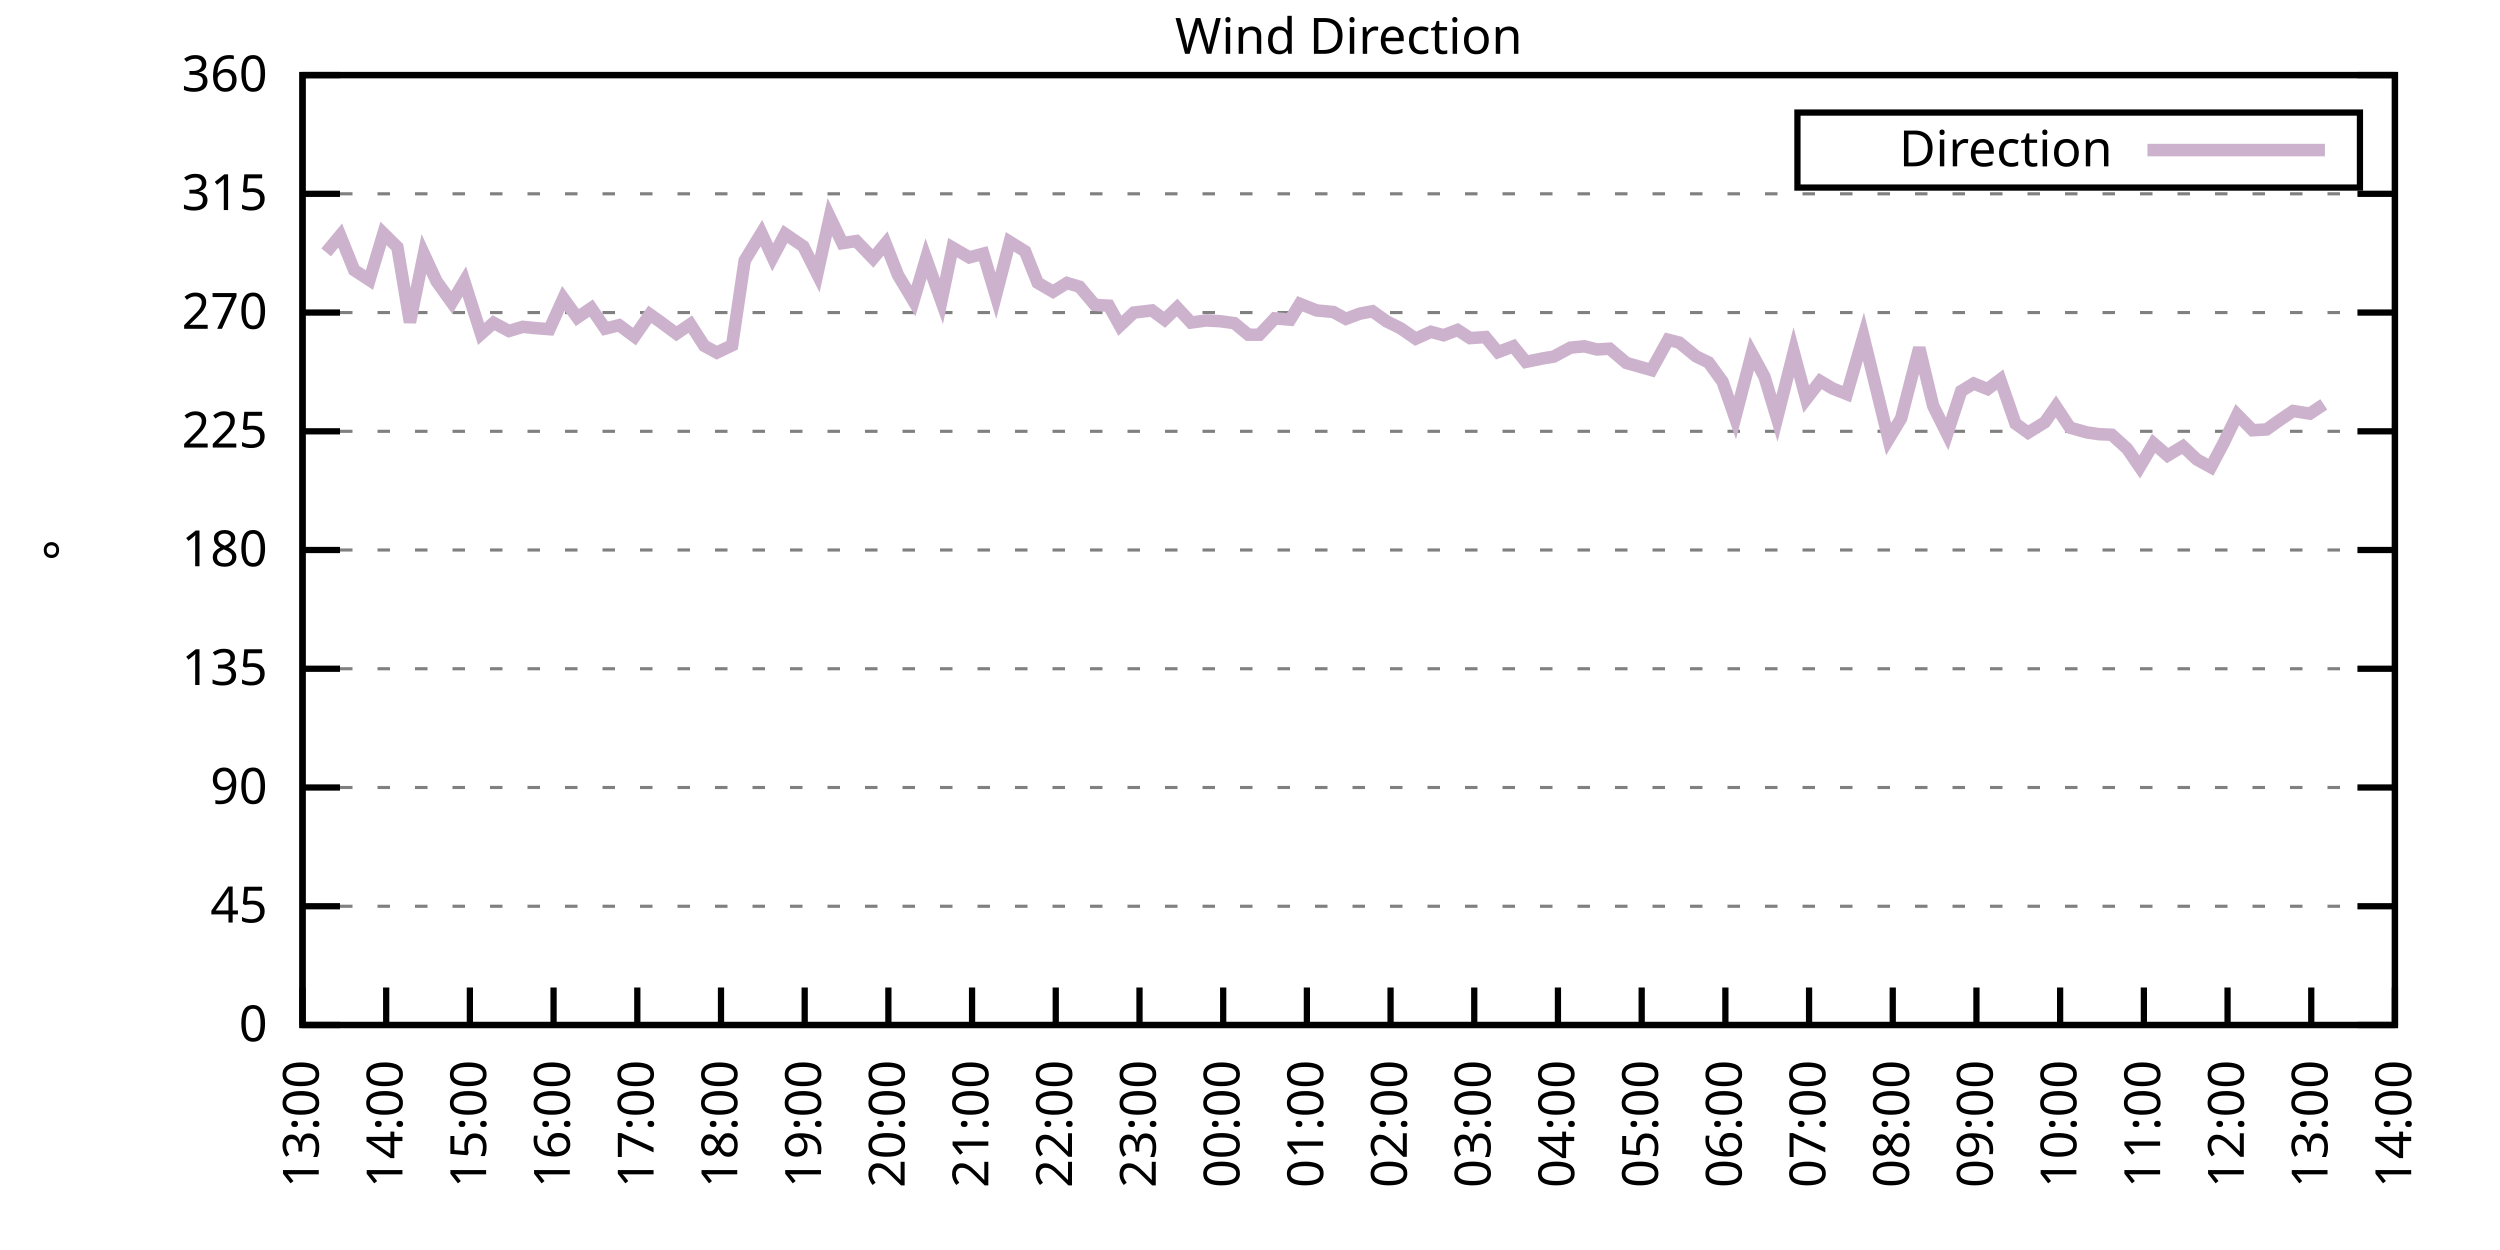
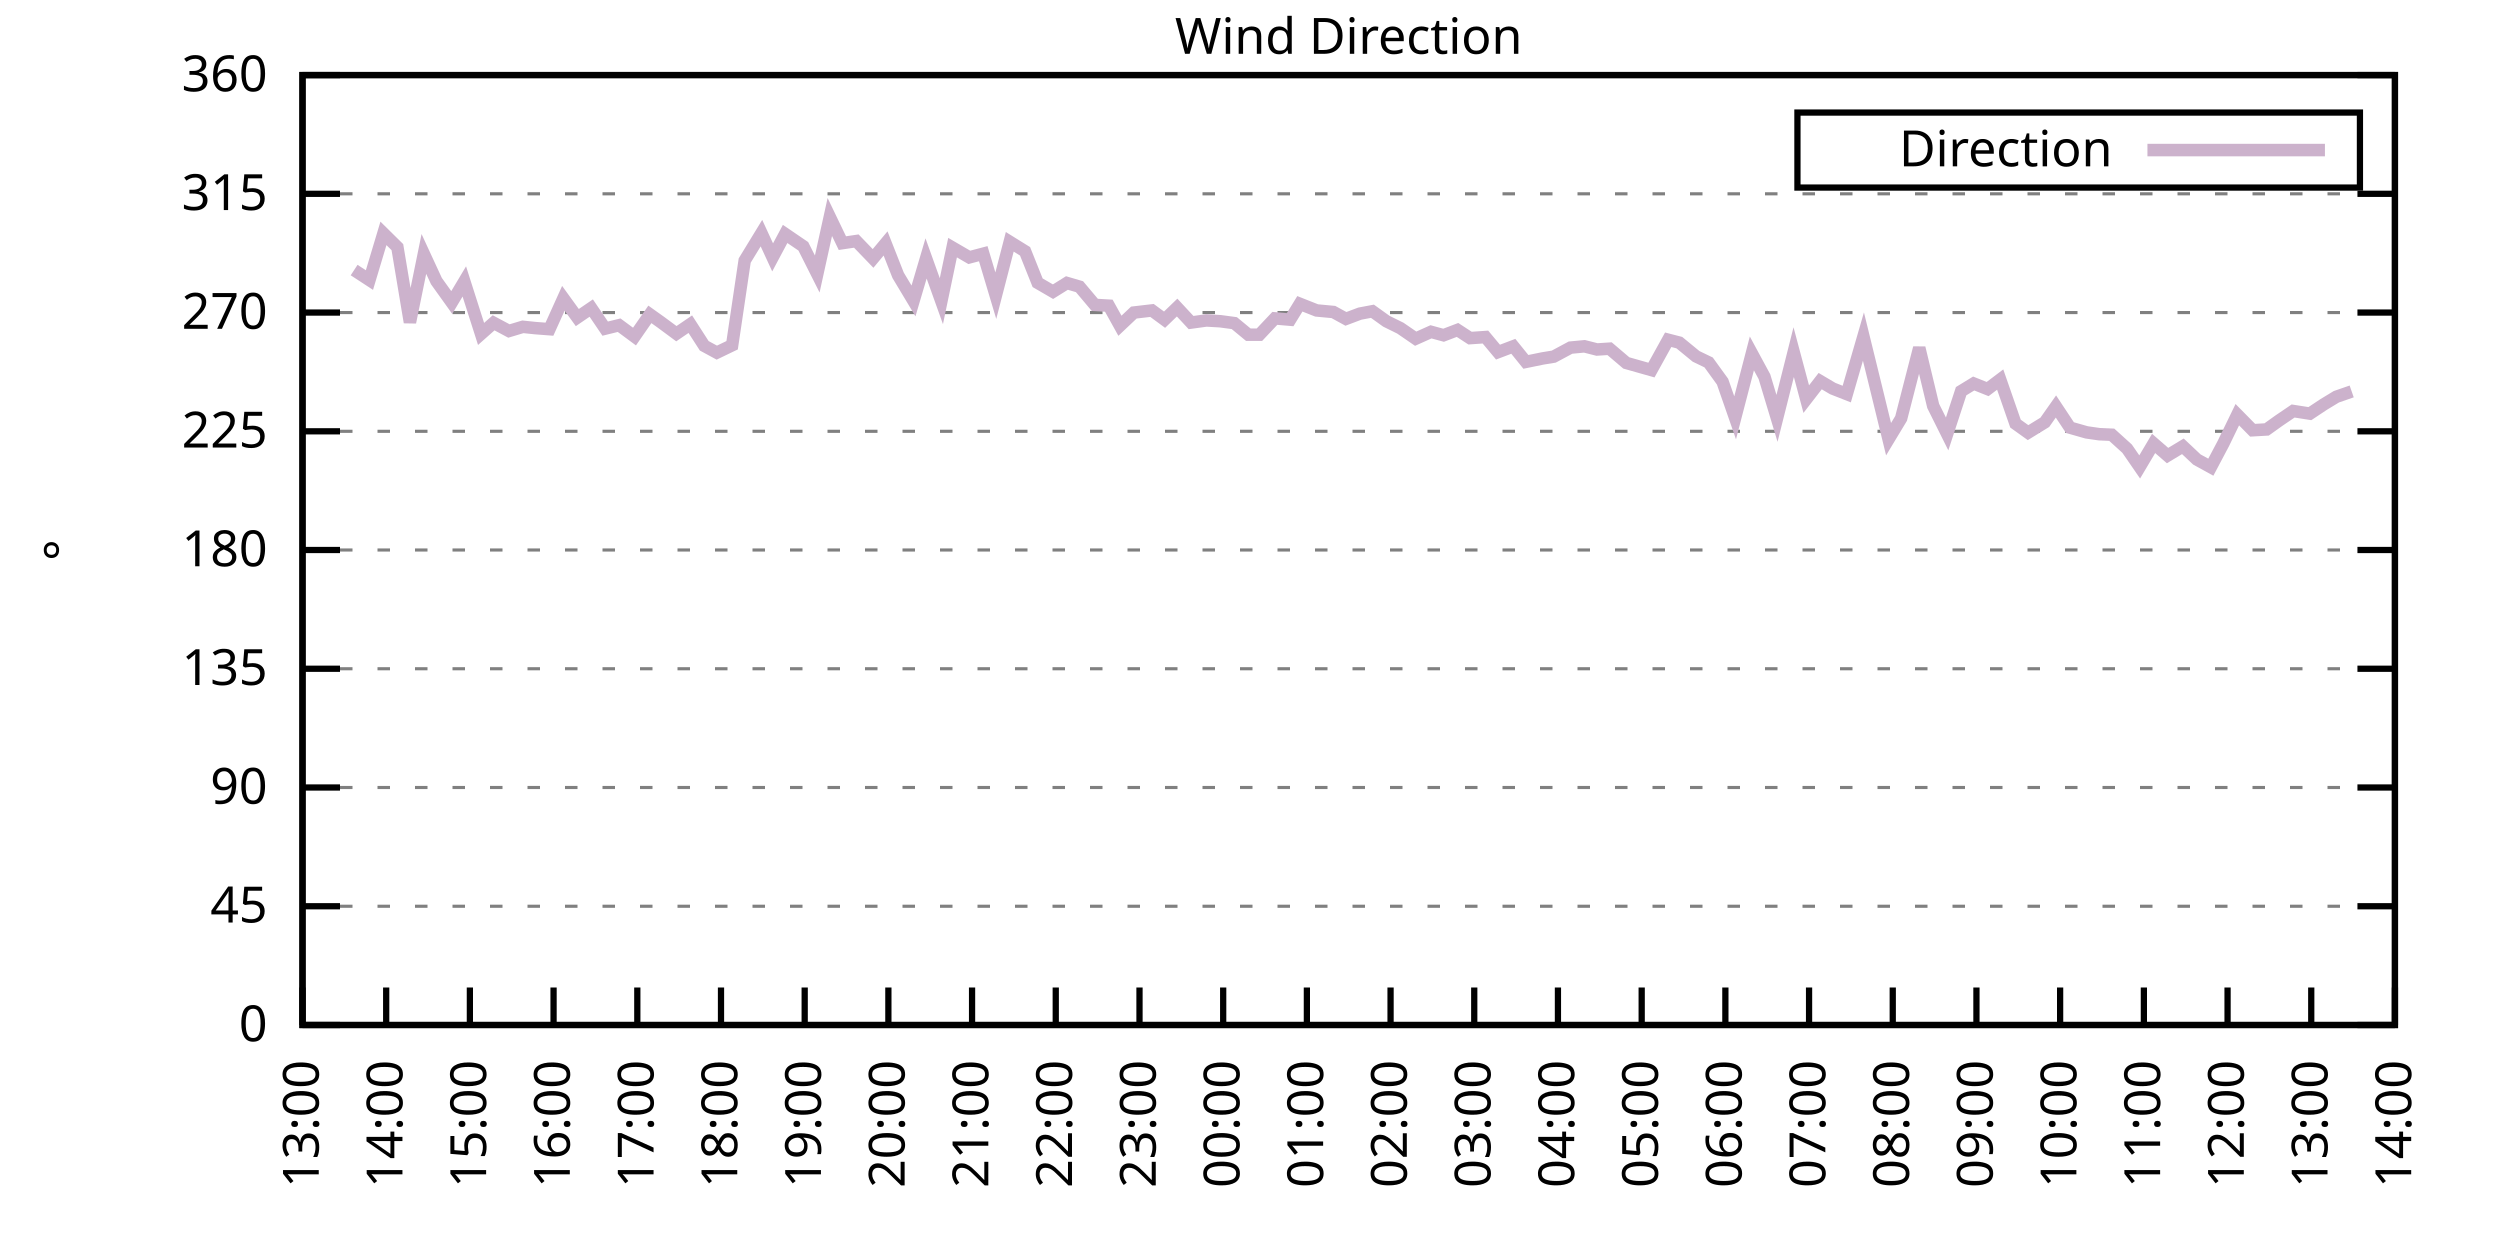
<svg xmlns="http://www.w3.org/2000/svg" xmlns:xlink="http://www.w3.org/1999/xlink" width="400" height="200" viewBox="0 0 400 200">
  <g id="gnuplot_canvas">
    <rect x="0" y="0" width="400" height="200" fill="none" />
    <defs>
      <circle id="gpDot" r="0.5" stroke-width="0.5" stroke="currentColor" />
      <path id="gpPt0" stroke-width="0.333" stroke="currentColor" d="M-1,0 h2 M0,-1 v2" />
      <path id="gpPt1" stroke-width="0.333" stroke="currentColor" d="M-1,-1 L1,1 M1,-1 L-1,1" />
      <path id="gpPt2" stroke-width="0.333" stroke="currentColor" d="M-1,0 L1,0 M0,-1 L0,1 M-1,-1 L1,1 M-1,1 L1,-1" />
      <rect id="gpPt3" stroke-width="0.333" stroke="currentColor" x="-1" y="-1" width="2" height="2" />
      <rect id="gpPt4" stroke-width="0.333" stroke="currentColor" fill="currentColor" x="-1" y="-1" width="2" height="2" />
      <circle id="gpPt5" stroke-width="0.333" stroke="currentColor" cx="0" cy="0" r="1" />
      <use xlink:href="#gpPt5" id="gpPt6" fill="currentColor" stroke="none" />
      <path id="gpPt7" stroke-width="0.333" stroke="currentColor" d="M0,-1.33 L-1.33,0.67 L1.33,0.67 z" />
      <use xlink:href="#gpPt7" id="gpPt8" fill="currentColor" stroke="none" />
      <use xlink:href="#gpPt7" id="gpPt9" stroke="currentColor" transform="rotate(180)" />
      <use xlink:href="#gpPt9" id="gpPt10" fill="currentColor" stroke="none" />
      <use xlink:href="#gpPt3" id="gpPt11" stroke="currentColor" transform="rotate(45)" />
      <use xlink:href="#gpPt11" id="gpPt12" fill="currentColor" stroke="none" />
      <path id="gpPt13" stroke-width="0.333" stroke="currentColor" d="M0,1.330 L1.265,0.411 L0.782,-1.067 L-0.782,-1.076 L-1.265,0.411 z" />
      <use xlink:href="#gpPt13" id="gpPt14" fill="currentColor" stroke="none" />
      <filter id="textbox" filterUnits="objectBoundingBox" x="0" y="0" height="1" width="1">
        <feFlood flood-color="white" flood-opacity="1" result="bgnd" />
        <feComposite in="SourceGraphic" in2="bgnd" operator="atop" />
      </filter>
      <filter id="greybox" filterUnits="objectBoundingBox" x="0" y="0" height="1" width="1">
        <feFlood flood-color="lightgrey" flood-opacity="1" result="grey" />
        <feComposite in="SourceGraphic" in2="grey" operator="atop" />
      </filter>
    </defs>
    <g fill="none" color="white" stroke="currentColor" stroke-width="1.00" stroke-linecap="butt" stroke-linejoin="miter">
</g>
    <g fill="none" color="black" stroke="currentColor" stroke-width="1.00" stroke-linecap="butt" stroke-linejoin="miter">
      <g stroke="none" shape-rendering="crispEdges">
        <polygon fill="rgb(255, 255, 255)" points="48.40,164.00 383.18,164.00 383.18,12.02 48.40,12.02 " />
      </g>
    </g>
    <g fill="none" color="black" stroke="currentColor" stroke-width="1.00" stroke-linecap="butt" stroke-linejoin="miter">
</g>
    <g fill="none" color="black" stroke="black" stroke-width="0.50" stroke-linecap="butt" stroke-linejoin="miter">
</g>
    <g fill="none" color="gray" stroke="currentColor" stroke-width="0.50" stroke-linecap="butt" stroke-linejoin="miter">
      <path stroke="gray" stroke-dasharray="2,4" class="gridline" d="M48.40,164.00 L383.19,164.00  " />
    </g>
    <g fill="none" color="gray" stroke="gray" stroke-width="1.00" stroke-linecap="butt" stroke-linejoin="miter">
</g>
    <g fill="none" color="black" stroke="currentColor" stroke-width="1.00" stroke-linecap="butt" stroke-linejoin="miter">
      <path stroke="black" d="M48.40,164.00 L54.40,164.00 M383.19,164.00 L377.19,164.00  " />
      <g transform="translate(42.80,166.60)" stroke="none" fill="black" font-family="Sans" font-size="8.00" text-anchor="end">
        <text>
          <tspan font-family="Sans"> 0</tspan>
        </text>
      </g>
    </g>
    <g fill="none" color="black" stroke="currentColor" stroke-width="1.00" stroke-linecap="butt" stroke-linejoin="miter">
</g>
    <g fill="none" color="black" stroke="black" stroke-width="0.50" stroke-linecap="butt" stroke-linejoin="miter">
</g>
    <g fill="none" color="gray" stroke="currentColor" stroke-width="0.50" stroke-linecap="butt" stroke-linejoin="miter">
      <path stroke="gray" stroke-dasharray="2,4" class="gridline" d="M48.40,145.00 L383.19,145.00  " />
    </g>
    <g fill="none" color="gray" stroke="gray" stroke-width="1.00" stroke-linecap="butt" stroke-linejoin="miter">
</g>
    <g fill="none" color="black" stroke="currentColor" stroke-width="1.00" stroke-linecap="butt" stroke-linejoin="miter">
      <path stroke="black" d="M48.40,145.00 L54.40,145.00 M383.19,145.00 L377.19,145.00  " />
      <g transform="translate(42.80,147.60)" stroke="none" fill="black" font-family="Sans" font-size="8.00" text-anchor="end">
        <text>
          <tspan font-family="Sans"> 45</tspan>
        </text>
      </g>
    </g>
    <g fill="none" color="black" stroke="currentColor" stroke-width="1.00" stroke-linecap="butt" stroke-linejoin="miter">
</g>
    <g fill="none" color="black" stroke="black" stroke-width="0.50" stroke-linecap="butt" stroke-linejoin="miter">
</g>
    <g fill="none" color="gray" stroke="currentColor" stroke-width="0.50" stroke-linecap="butt" stroke-linejoin="miter">
      <path stroke="gray" stroke-dasharray="2,4" class="gridline" d="M48.40,126.00 L383.19,126.00  " />
    </g>
    <g fill="none" color="gray" stroke="gray" stroke-width="1.00" stroke-linecap="butt" stroke-linejoin="miter">
</g>
    <g fill="none" color="black" stroke="currentColor" stroke-width="1.00" stroke-linecap="butt" stroke-linejoin="miter">
      <path stroke="black" d="M48.40,126.00 L54.40,126.00 M383.19,126.00 L377.19,126.00  " />
      <g transform="translate(42.80,128.60)" stroke="none" fill="black" font-family="Sans" font-size="8.00" text-anchor="end">
        <text>
          <tspan font-family="Sans"> 90</tspan>
        </text>
      </g>
    </g>
    <g fill="none" color="black" stroke="currentColor" stroke-width="1.00" stroke-linecap="butt" stroke-linejoin="miter">
</g>
    <g fill="none" color="black" stroke="black" stroke-width="0.50" stroke-linecap="butt" stroke-linejoin="miter">
</g>
    <g fill="none" color="gray" stroke="currentColor" stroke-width="0.50" stroke-linecap="butt" stroke-linejoin="miter">
      <path stroke="gray" stroke-dasharray="2,4" class="gridline" d="M48.40,107.00 L383.19,107.00  " />
    </g>
    <g fill="none" color="gray" stroke="gray" stroke-width="1.00" stroke-linecap="butt" stroke-linejoin="miter">
</g>
    <g fill="none" color="black" stroke="currentColor" stroke-width="1.00" stroke-linecap="butt" stroke-linejoin="miter">
      <path stroke="black" d="M48.40,107.00 L54.40,107.00 M383.19,107.00 L377.19,107.00  " />
      <g transform="translate(42.80,109.60)" stroke="none" fill="black" font-family="Sans" font-size="8.00" text-anchor="end">
        <text>
          <tspan font-family="Sans"> 135</tspan>
        </text>
      </g>
    </g>
    <g fill="none" color="black" stroke="currentColor" stroke-width="1.00" stroke-linecap="butt" stroke-linejoin="miter">
</g>
    <g fill="none" color="black" stroke="black" stroke-width="0.50" stroke-linecap="butt" stroke-linejoin="miter">
</g>
    <g fill="none" color="gray" stroke="currentColor" stroke-width="0.50" stroke-linecap="butt" stroke-linejoin="miter">
      <path stroke="gray" stroke-dasharray="2,4" class="gridline" d="M48.40,88.00 L383.19,88.00  " />
    </g>
    <g fill="none" color="gray" stroke="gray" stroke-width="1.00" stroke-linecap="butt" stroke-linejoin="miter">
</g>
    <g fill="none" color="black" stroke="currentColor" stroke-width="1.00" stroke-linecap="butt" stroke-linejoin="miter">
      <path stroke="black" d="M48.40,88.00 L54.40,88.00 M383.19,88.00 L377.19,88.00  " />
      <g transform="translate(42.80,90.60)" stroke="none" fill="black" font-family="Sans" font-size="8.00" text-anchor="end">
        <text>
          <tspan font-family="Sans"> 180</tspan>
        </text>
      </g>
    </g>
    <g fill="none" color="black" stroke="currentColor" stroke-width="1.00" stroke-linecap="butt" stroke-linejoin="miter">
</g>
    <g fill="none" color="black" stroke="black" stroke-width="0.50" stroke-linecap="butt" stroke-linejoin="miter">
</g>
    <g fill="none" color="gray" stroke="currentColor" stroke-width="0.50" stroke-linecap="butt" stroke-linejoin="miter">
      <path stroke="gray" stroke-dasharray="2,4" class="gridline" d="M48.40,69.01 L383.19,69.01  " />
    </g>
    <g fill="none" color="gray" stroke="gray" stroke-width="1.00" stroke-linecap="butt" stroke-linejoin="miter">
</g>
    <g fill="none" color="black" stroke="currentColor" stroke-width="1.00" stroke-linecap="butt" stroke-linejoin="miter">
      <path stroke="black" d="M48.40,69.01 L54.40,69.01 M383.19,69.01 L377.19,69.01  " />
      <g transform="translate(42.80,71.61)" stroke="none" fill="black" font-family="Sans" font-size="8.00" text-anchor="end">
        <text>
          <tspan font-family="Sans"> 225</tspan>
        </text>
      </g>
    </g>
    <g fill="none" color="black" stroke="currentColor" stroke-width="1.00" stroke-linecap="butt" stroke-linejoin="miter">
</g>
    <g fill="none" color="black" stroke="black" stroke-width="0.50" stroke-linecap="butt" stroke-linejoin="miter">
</g>
    <g fill="none" color="gray" stroke="currentColor" stroke-width="0.50" stroke-linecap="butt" stroke-linejoin="miter">
      <path stroke="gray" stroke-dasharray="2,4" class="gridline" d="M48.40,50.01 L383.19,50.01  " />
    </g>
    <g fill="none" color="gray" stroke="gray" stroke-width="1.00" stroke-linecap="butt" stroke-linejoin="miter">
</g>
    <g fill="none" color="black" stroke="currentColor" stroke-width="1.00" stroke-linecap="butt" stroke-linejoin="miter">
      <path stroke="black" d="M48.40,50.01 L54.40,50.01 M383.19,50.01 L377.19,50.01  " />
      <g transform="translate(42.80,52.61)" stroke="none" fill="black" font-family="Sans" font-size="8.00" text-anchor="end">
        <text>
          <tspan font-family="Sans"> 270</tspan>
        </text>
      </g>
    </g>
    <g fill="none" color="black" stroke="currentColor" stroke-width="1.00" stroke-linecap="butt" stroke-linejoin="miter">
</g>
    <g fill="none" color="black" stroke="black" stroke-width="0.50" stroke-linecap="butt" stroke-linejoin="miter">
</g>
    <g fill="none" color="gray" stroke="currentColor" stroke-width="0.50" stroke-linecap="butt" stroke-linejoin="miter">
      <path stroke="gray" stroke-dasharray="2,4" class="gridline" d="M48.40,31.01 L383.19,31.01  " />
    </g>
    <g fill="none" color="gray" stroke="gray" stroke-width="1.00" stroke-linecap="butt" stroke-linejoin="miter">
</g>
    <g fill="none" color="black" stroke="currentColor" stroke-width="1.00" stroke-linecap="butt" stroke-linejoin="miter">
      <path stroke="black" d="M48.40,31.01 L54.40,31.01 M383.19,31.01 L377.19,31.01  " />
      <g transform="translate(42.80,33.61)" stroke="none" fill="black" font-family="Sans" font-size="8.00" text-anchor="end">
        <text>
          <tspan font-family="Sans"> 315</tspan>
        </text>
      </g>
    </g>
    <g fill="none" color="black" stroke="currentColor" stroke-width="1.00" stroke-linecap="butt" stroke-linejoin="miter">
</g>
    <g fill="none" color="black" stroke="black" stroke-width="0.50" stroke-linecap="butt" stroke-linejoin="miter">
</g>
    <g fill="none" color="gray" stroke="currentColor" stroke-width="0.50" stroke-linecap="butt" stroke-linejoin="miter">
      <path stroke="gray" stroke-dasharray="2,4" class="gridline" d="M48.40,12.01 L383.19,12.01  " />
    </g>
    <g fill="none" color="gray" stroke="gray" stroke-width="1.00" stroke-linecap="butt" stroke-linejoin="miter">
</g>
    <g fill="none" color="black" stroke="currentColor" stroke-width="1.00" stroke-linecap="butt" stroke-linejoin="miter">
      <path stroke="black" d="M48.40,12.01 L54.40,12.01 M383.19,12.01 L377.19,12.01  " />
      <g transform="translate(42.80,14.61)" stroke="none" fill="black" font-family="Sans" font-size="8.00" text-anchor="end">
        <text>
          <tspan font-family="Sans"> 360</tspan>
        </text>
      </g>
    </g>
    <g fill="none" color="black" stroke="currentColor" stroke-width="1.00" stroke-linecap="butt" stroke-linejoin="miter">
      <path stroke="black" d="M48.40,164.00 L48.40,158.00  " />
      <g transform="translate(51.00,169.60) rotate(270.00)" stroke="none" fill="black" font-family="Sans" font-size="8.00" text-anchor="end">
        <text>
          <tspan font-family="Sans">13:00</tspan>
        </text>
      </g>
    </g>
    <g fill="none" color="black" stroke="currentColor" stroke-width="1.00" stroke-linecap="butt" stroke-linejoin="miter">
      <path stroke="black" d="M61.79,164.00 L61.79,158.00  " />
      <g transform="translate(64.39,169.60) rotate(270.00)" stroke="none" fill="black" font-family="Sans" font-size="8.00" text-anchor="end">
        <text>
          <tspan font-family="Sans">14:00</tspan>
        </text>
      </g>
    </g>
    <g fill="none" color="black" stroke="currentColor" stroke-width="1.00" stroke-linecap="butt" stroke-linejoin="miter">
      <path stroke="black" d="M75.18,164.00 L75.18,158.00  " />
      <g transform="translate(77.78,169.60) rotate(270.00)" stroke="none" fill="black" font-family="Sans" font-size="8.00" text-anchor="end">
        <text>
          <tspan font-family="Sans">15:00</tspan>
        </text>
      </g>
    </g>
    <g fill="none" color="black" stroke="currentColor" stroke-width="1.00" stroke-linecap="butt" stroke-linejoin="miter">
      <path stroke="black" d="M88.57,164.00 L88.57,158.00  " />
      <g transform="translate(91.17,169.60) rotate(270.00)" stroke="none" fill="black" font-family="Sans" font-size="8.00" text-anchor="end">
        <text>
          <tspan font-family="Sans">16:00</tspan>
        </text>
      </g>
    </g>
    <g fill="none" color="black" stroke="currentColor" stroke-width="1.00" stroke-linecap="butt" stroke-linejoin="miter">
      <path stroke="black" d="M101.97,164.00 L101.97,158.00  " />
      <g transform="translate(104.57,169.60) rotate(270.00)" stroke="none" fill="black" font-family="Sans" font-size="8.00" text-anchor="end">
        <text>
          <tspan font-family="Sans">17:00</tspan>
        </text>
      </g>
    </g>
    <g fill="none" color="black" stroke="currentColor" stroke-width="1.00" stroke-linecap="butt" stroke-linejoin="miter">
      <path stroke="black" d="M115.36,164.00 L115.36,158.00  " />
      <g transform="translate(117.96,169.60) rotate(270.00)" stroke="none" fill="black" font-family="Sans" font-size="8.00" text-anchor="end">
        <text>
          <tspan font-family="Sans">18:00</tspan>
        </text>
      </g>
    </g>
    <g fill="none" color="black" stroke="currentColor" stroke-width="1.00" stroke-linecap="butt" stroke-linejoin="miter">
      <path stroke="black" d="M128.75,164.00 L128.75,158.00  " />
      <g transform="translate(131.35,169.60) rotate(270.00)" stroke="none" fill="black" font-family="Sans" font-size="8.00" text-anchor="end">
        <text>
          <tspan font-family="Sans">19:00</tspan>
        </text>
      </g>
    </g>
    <g fill="none" color="black" stroke="currentColor" stroke-width="1.00" stroke-linecap="butt" stroke-linejoin="miter">
      <path stroke="black" d="M142.14,164.00 L142.14,158.00  " />
      <g transform="translate(144.74,169.60) rotate(270.00)" stroke="none" fill="black" font-family="Sans" font-size="8.00" text-anchor="end">
        <text>
          <tspan font-family="Sans">20:00</tspan>
        </text>
      </g>
    </g>
    <g fill="none" color="black" stroke="currentColor" stroke-width="1.00" stroke-linecap="butt" stroke-linejoin="miter">
      <path stroke="black" d="M155.53,164.00 L155.53,158.00  " />
      <g transform="translate(158.13,169.60) rotate(270.00)" stroke="none" fill="black" font-family="Sans" font-size="8.00" text-anchor="end">
        <text>
          <tspan font-family="Sans">21:00</tspan>
        </text>
      </g>
    </g>
    <g fill="none" color="black" stroke="currentColor" stroke-width="1.00" stroke-linecap="butt" stroke-linejoin="miter">
      <path stroke="black" d="M168.92,164.00 L168.92,158.00  " />
      <g transform="translate(171.52,169.60) rotate(270.00)" stroke="none" fill="black" font-family="Sans" font-size="8.00" text-anchor="end">
        <text>
          <tspan font-family="Sans">22:00</tspan>
        </text>
      </g>
    </g>
    <g fill="none" color="black" stroke="currentColor" stroke-width="1.00" stroke-linecap="butt" stroke-linejoin="miter">
      <path stroke="black" d="M182.32,164.00 L182.32,158.00  " />
      <g transform="translate(184.92,169.60) rotate(270.00)" stroke="none" fill="black" font-family="Sans" font-size="8.00" text-anchor="end">
        <text>
          <tspan font-family="Sans">23:00</tspan>
        </text>
      </g>
    </g>
    <g fill="none" color="black" stroke="currentColor" stroke-width="1.00" stroke-linecap="butt" stroke-linejoin="miter">
      <path stroke="black" d="M195.71,164.00 L195.71,158.00  " />
      <g transform="translate(198.31,169.60) rotate(270.00)" stroke="none" fill="black" font-family="Sans" font-size="8.00" text-anchor="end">
        <text>
          <tspan font-family="Sans">00:00</tspan>
        </text>
      </g>
    </g>
    <g fill="none" color="black" stroke="currentColor" stroke-width="1.00" stroke-linecap="butt" stroke-linejoin="miter">
      <path stroke="black" d="M209.10,164.00 L209.10,158.00  " />
      <g transform="translate(211.70,169.60) rotate(270.00)" stroke="none" fill="black" font-family="Sans" font-size="8.00" text-anchor="end">
        <text>
          <tspan font-family="Sans">01:00</tspan>
        </text>
      </g>
    </g>
    <g fill="none" color="black" stroke="currentColor" stroke-width="1.00" stroke-linecap="butt" stroke-linejoin="miter">
      <path stroke="black" d="M222.49,164.00 L222.49,158.00  " />
      <g transform="translate(225.09,169.60) rotate(270.00)" stroke="none" fill="black" font-family="Sans" font-size="8.00" text-anchor="end">
        <text>
          <tspan font-family="Sans">02:00</tspan>
        </text>
      </g>
    </g>
    <g fill="none" color="black" stroke="currentColor" stroke-width="1.00" stroke-linecap="butt" stroke-linejoin="miter">
      <path stroke="black" d="M235.88,164.00 L235.88,158.00  " />
      <g transform="translate(238.48,169.60) rotate(270.00)" stroke="none" fill="black" font-family="Sans" font-size="8.00" text-anchor="end">
        <text>
          <tspan font-family="Sans">03:00</tspan>
        </text>
      </g>
    </g>
    <g fill="none" color="black" stroke="currentColor" stroke-width="1.00" stroke-linecap="butt" stroke-linejoin="miter">
      <path stroke="black" d="M249.27,164.00 L249.27,158.00  " />
      <g transform="translate(251.87,169.60) rotate(270.00)" stroke="none" fill="black" font-family="Sans" font-size="8.00" text-anchor="end">
        <text>
          <tspan font-family="Sans">04:00</tspan>
        </text>
      </g>
    </g>
    <g fill="none" color="black" stroke="currentColor" stroke-width="1.00" stroke-linecap="butt" stroke-linejoin="miter">
      <path stroke="black" d="M262.67,164.00 L262.67,158.00  " />
      <g transform="translate(265.27,169.60) rotate(270.00)" stroke="none" fill="black" font-family="Sans" font-size="8.00" text-anchor="end">
        <text>
          <tspan font-family="Sans">05:00</tspan>
        </text>
      </g>
    </g>
    <g fill="none" color="black" stroke="currentColor" stroke-width="1.00" stroke-linecap="butt" stroke-linejoin="miter">
      <path stroke="black" d="M276.06,164.00 L276.06,158.00  " />
      <g transform="translate(278.66,169.60) rotate(270.00)" stroke="none" fill="black" font-family="Sans" font-size="8.00" text-anchor="end">
        <text>
          <tspan font-family="Sans">06:00</tspan>
        </text>
      </g>
    </g>
    <g fill="none" color="black" stroke="currentColor" stroke-width="1.00" stroke-linecap="butt" stroke-linejoin="miter">
      <path stroke="black" d="M289.45,164.00 L289.45,158.00  " />
      <g transform="translate(292.05,169.60) rotate(270.00)" stroke="none" fill="black" font-family="Sans" font-size="8.00" text-anchor="end">
        <text>
          <tspan font-family="Sans">07:00</tspan>
        </text>
      </g>
    </g>
    <g fill="none" color="black" stroke="currentColor" stroke-width="1.00" stroke-linecap="butt" stroke-linejoin="miter">
      <path stroke="black" d="M302.84,164.00 L302.84,158.00  " />
      <g transform="translate(305.44,169.60) rotate(270.00)" stroke="none" fill="black" font-family="Sans" font-size="8.00" text-anchor="end">
        <text>
          <tspan font-family="Sans">08:00</tspan>
        </text>
      </g>
    </g>
    <g fill="none" color="black" stroke="currentColor" stroke-width="1.00" stroke-linecap="butt" stroke-linejoin="miter">
      <path stroke="black" d="M316.23,164.00 L316.23,158.00  " />
      <g transform="translate(318.83,169.60) rotate(270.00)" stroke="none" fill="black" font-family="Sans" font-size="8.00" text-anchor="end">
        <text>
          <tspan font-family="Sans">09:00</tspan>
        </text>
      </g>
    </g>
    <g fill="none" color="black" stroke="currentColor" stroke-width="1.00" stroke-linecap="butt" stroke-linejoin="miter">
      <path stroke="black" d="M329.62,164.00 L329.62,158.00  " />
      <g transform="translate(332.22,169.60) rotate(270.00)" stroke="none" fill="black" font-family="Sans" font-size="8.00" text-anchor="end">
        <text>
          <tspan font-family="Sans">10:00</tspan>
        </text>
      </g>
    </g>
    <g fill="none" color="black" stroke="currentColor" stroke-width="1.00" stroke-linecap="butt" stroke-linejoin="miter">
      <path stroke="black" d="M343.02,164.00 L343.02,158.00  " />
      <g transform="translate(345.62,169.60) rotate(270.00)" stroke="none" fill="black" font-family="Sans" font-size="8.00" text-anchor="end">
        <text>
          <tspan font-family="Sans">11:00</tspan>
        </text>
      </g>
    </g>
    <g fill="none" color="black" stroke="currentColor" stroke-width="1.00" stroke-linecap="butt" stroke-linejoin="miter">
      <path stroke="black" d="M356.41,164.00 L356.41,158.00  " />
      <g transform="translate(359.01,169.60) rotate(270.00)" stroke="none" fill="black" font-family="Sans" font-size="8.00" text-anchor="end">
        <text>
          <tspan font-family="Sans">12:00</tspan>
        </text>
      </g>
    </g>
    <g fill="none" color="black" stroke="currentColor" stroke-width="1.00" stroke-linecap="butt" stroke-linejoin="miter">
      <path stroke="black" d="M369.80,164.00 L369.80,158.00  " />
      <g transform="translate(372.40,169.60) rotate(270.00)" stroke="none" fill="black" font-family="Sans" font-size="8.00" text-anchor="end">
        <text>
          <tspan font-family="Sans">13:00</tspan>
        </text>
      </g>
    </g>
    <g fill="none" color="black" stroke="currentColor" stroke-width="1.00" stroke-linecap="butt" stroke-linejoin="miter">
      <path stroke="black" d="M383.19,164.00 L383.19,158.00  " />
      <g transform="translate(385.79,169.60) rotate(270.00)" stroke="none" fill="black" font-family="Sans" font-size="8.00" text-anchor="end">
        <text>
          <tspan font-family="Sans">14:00</tspan>
        </text>
      </g>
    </g>
    <g fill="none" color="black" stroke="currentColor" stroke-width="1.00" stroke-linecap="butt" stroke-linejoin="miter">
</g>
    <g fill="none" color="black" stroke="currentColor" stroke-width="1.00" stroke-linecap="butt" stroke-linejoin="miter">
      <path stroke="black" d="M48.40,12.01 L48.40,164.00 L383.19,164.00 L383.19,12.01 L48.40,12.01 Z  " />
    </g>
    <g fill="none" color="black" stroke="currentColor" stroke-width="1.00" stroke-linecap="butt" stroke-linejoin="miter">
</g>
    <g fill="none" color="black" stroke="currentColor" stroke-width="1.00" stroke-linecap="butt" stroke-linejoin="miter">
      <path stroke="black" d="M287.59,30.01 L287.59,18.01 L377.59,18.01 L377.59,30.01 L287.59,30.01 Z  " />
    </g>
    <g id="Wind_direction_plot_1">
      <g fill="none" color="white" stroke="black" stroke-width="2.00" stroke-linecap="butt" stroke-linejoin="miter">
</g>
      <g fill="none" color="black" stroke="currentColor" stroke-width="2.00" stroke-linecap="butt" stroke-linejoin="miter">
        <g transform="translate(337.99,26.61)" stroke="none" fill="black" font-family="Sans" font-size="8.00" text-anchor="end">
          <text>
            <tspan font-family="Sans">Direction</tspan>
          </text>
        </g>
      </g>
      <g fill="none" color="black" stroke="currentColor" stroke-width="2.00" stroke-linecap="butt" stroke-linejoin="miter">
-         <path stroke="rgb(204, 178, 204)" d="M343.59,24.01 L371.99,24.01 M52.19,40.38 L54.43,37.68 L56.66,43.21 L59.11,44.81 L61.35,37.34 L63.58,39.54   L65.59,51.57 L67.82,40.63 L69.83,44.98 L72.28,48.40 L74.29,45.03 L76.97,53.43 L78.98,51.65 L81.43,52.96   L83.66,52.29 L85.67,52.50 L87.91,52.67 L90.14,47.73 L92.37,50.81 L94.60,49.29 L96.83,52.58 L99.06,52.03   L101.52,53.85 L103.98,50.30 L105.76,51.57 L108.22,53.39 L110.45,51.87 L112.68,55.33 L114.69,56.42 L117.14,55.24   L119.15,41.69 L121.83,37.30 L123.62,41.18 L125.62,37.43 L128.53,39.41 L130.76,43.84 L132.77,34.72 L134.78,38.90   L137.01,38.57 L139.69,41.35 L141.69,38.95 L143.70,44.05 L146.16,48.15 L148.17,41.35 L150.62,48.19 L152.41,39.62   L155.09,41.18 L157.32,40.59 L159.33,47.31 L161.56,38.69 L164.01,40.21 L166.02,45.24 L168.48,46.67 L170.71,45.28   L172.72,45.87 L175.17,48.78 L177.41,48.91 L179.19,52.12 L181.42,50.01 L184.32,49.67 L186.33,51.15 L188.34,49.21   L190.57,51.61 L193.03,51.27 L195.26,51.40 L197.49,51.70 L199.73,53.55 L201.51,53.55 L203.97,50.94 L206.42,51.15   L207.98,48.61 L210.66,49.67 L213.34,49.92 L215.35,51.02 L217.58,50.18 L219.59,49.80 L221.82,51.40 L224.05,52.50   L226.51,54.19 L228.96,53.09 L230.97,53.64 L233.20,52.79 L235.21,54.10 L237.67,53.93 L239.68,56.34 L242.13,55.41   L244.14,57.90 L246.82,57.35 L248.60,57.06 L251.28,55.62 L253.51,55.41 L255.52,55.92 L257.53,55.79 L260.21,58.07   L264.23,59.21 L266.91,54.36 L268.69,54.82 L271.37,57.02 L273.38,57.99 L275.61,61.07 L277.62,66.85 L280.30,56.55   L282.31,60.27 L284.32,66.94 L286.99,56.34 L289.00,63.86 L291.23,60.98 L293.24,62.17 L295.48,63.05 L298.15,53.85   L300.16,62.04 L302.17,70.27 L304.18,66.94 L307.08,55.66 L309.31,64.95 L311.54,69.43 L313.78,62.59 L315.79,61.36   L318.02,62.25 L320.03,60.73 L322.48,67.78 L324.49,69.22 L327.17,67.57 L328.95,65.04 L331.19,68.42 L333.86,69.18   L335.87,69.47 L337.88,69.56 L340.34,71.79 L342.35,74.71 L344.58,70.95 L346.81,72.89 L349.26,71.41 L351.50,73.52   L353.73,74.75 L355.74,70.95 L357.97,66.35 L360.42,68.84 L362.66,68.71 L364.66,67.28 L366.90,65.76 L369.58,66.18   L371.81,64.70  " />
+         <path stroke="rgb(204, 178, 204)" d="M343.59,24.01 L371.99,24.01 M56.66,43.21 L59.11,44.81 L61.35,37.34 L63.58,39.54 L65.59,51.57 L67.82,40.63   L69.83,44.98 L72.28,48.40 L74.29,45.03 L76.97,53.43 L78.98,51.65 L81.43,52.96 L83.66,52.29 L85.67,52.50   L87.91,52.67 L90.14,47.73 L92.37,50.81 L94.60,49.29 L96.83,52.58 L99.06,52.03 L101.52,53.85 L103.98,50.30   L105.76,51.57 L108.22,53.39 L110.45,51.87 L112.68,55.33 L114.69,56.42 L117.14,55.24 L119.15,41.69 L121.83,37.30   L123.62,41.18 L125.62,37.43 L128.53,39.41 L130.76,43.84 L132.77,34.72 L134.78,38.90 L137.01,38.57 L139.69,41.35   L141.69,38.95 L143.70,44.05 L146.16,48.15 L148.17,41.35 L150.62,48.19 L152.41,39.62 L155.09,41.18 L157.32,40.59   L159.33,47.31 L161.56,38.69 L164.01,40.21 L166.02,45.24 L168.48,46.67 L170.71,45.28 L172.72,45.87 L175.17,48.78   L177.41,48.91 L179.19,52.12 L181.42,50.01 L184.32,49.67 L186.33,51.15 L188.34,49.21 L190.57,51.61 L193.03,51.27   L195.26,51.40 L197.49,51.70 L199.73,53.55 L201.51,53.55 L203.97,50.94 L206.42,51.15 L207.98,48.61 L210.66,49.67   L213.34,49.92 L215.35,51.02 L217.58,50.18 L219.59,49.80 L221.82,51.40 L224.05,52.50 L226.51,54.19 L228.96,53.09   L230.97,53.64 L233.20,52.79 L235.21,54.10 L237.67,53.93 L239.68,56.34 L242.13,55.41 L244.14,57.90 L246.82,57.35   L248.60,57.06 L251.28,55.62 L253.51,55.41 L255.52,55.92 L257.53,55.79 L260.21,58.07 L264.23,59.21 L266.91,54.36   L268.69,54.82 L271.37,57.02 L273.38,57.99 L275.61,61.07 L277.62,66.85 L280.30,56.55 L282.31,60.27 L284.32,66.94   L286.99,56.34 L289.00,63.86 L291.23,60.98 L293.24,62.17 L295.48,63.05 L298.15,53.85 L300.16,62.04 L302.17,70.27   L304.18,66.94 L307.08,55.66 L309.31,64.95 L311.54,69.43 L313.78,62.59 L315.79,61.36 L318.02,62.25 L320.03,60.73   L322.48,67.78 L324.49,69.22 L327.17,67.57 L328.95,65.04 L331.19,68.42 L333.86,69.18 L335.87,69.47 L337.88,69.56   L340.34,71.79 L342.35,74.71 L344.58,70.95 L346.81,72.89 L349.26,71.41 L351.50,73.52 L353.73,74.75 L355.74,70.95   L357.97,66.35 L360.42,68.84 L362.66,68.71 L364.66,67.28 L366.90,65.76 L369.58,66.18 L371.81,64.70 L373.82,63.48   L376.27,62.63  " />
      </g>
    </g>
    <g fill="none" color="black" stroke="currentColor" stroke-width="2.00" stroke-linecap="butt" stroke-linejoin="miter">
</g>
    <g fill="none" color="black" stroke="black" stroke-width="1.00" stroke-linecap="butt" stroke-linejoin="miter">
</g>
    <g fill="none" color="black" stroke="currentColor" stroke-width="1.00" stroke-linecap="butt" stroke-linejoin="miter">
      <path stroke="black" d="M48.40,12.01 L48.40,164.00 L383.19,164.00 L383.19,12.01 L48.40,12.01 Z  " />
      <g transform="translate(12.80,88.01) rotate(270.00)" stroke="none" fill="black" font-family="Sans" font-size="8.00" text-anchor="middle">
        <text>
          <tspan font-family="Sans">°</tspan>
        </text>
      </g>
    </g>
    <g fill="none" color="black" stroke="currentColor" stroke-width="1.00" stroke-linecap="butt" stroke-linejoin="miter">
</g>
    <g fill="none" color="black" stroke="currentColor" stroke-width="1.00" stroke-linecap="butt" stroke-linejoin="miter">
      <g transform="translate(215.79,8.61)" stroke="none" fill="black" font-family="Sans" font-size="8.00" text-anchor="middle">
        <text>
          <tspan font-family="Sans">Wind Direction</tspan>
        </text>
      </g>
    </g>
    <g fill="none" color="black" stroke="currentColor" stroke-width="1.00" stroke-linecap="butt" stroke-linejoin="miter">
</g>
  </g>
</svg>
